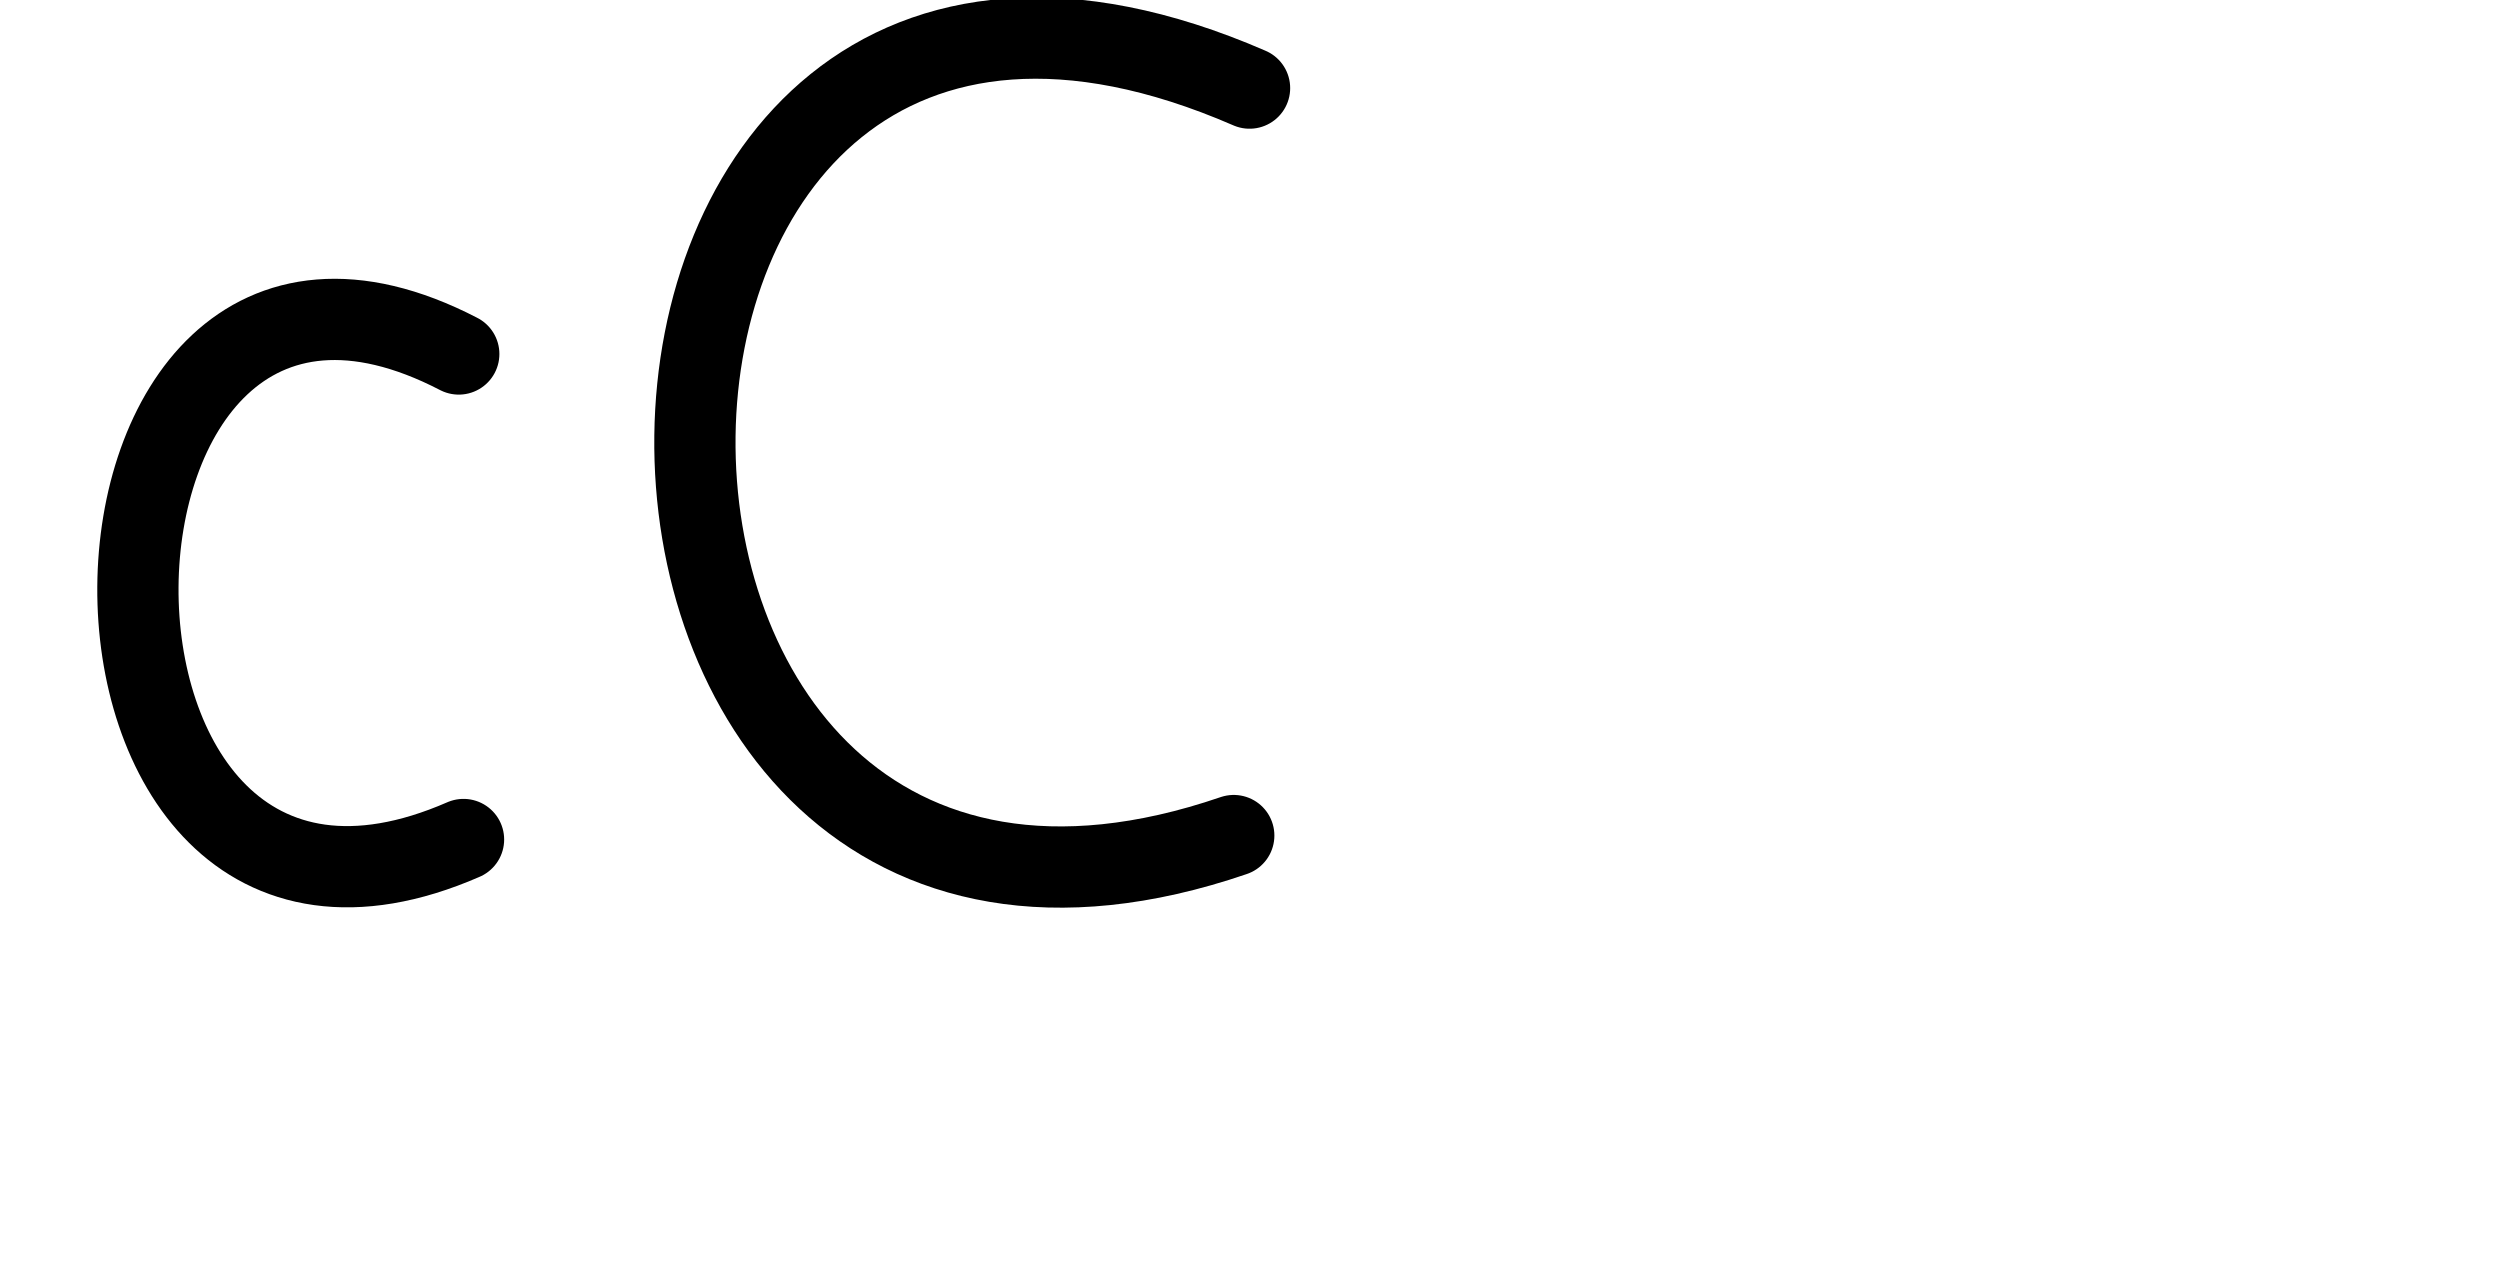
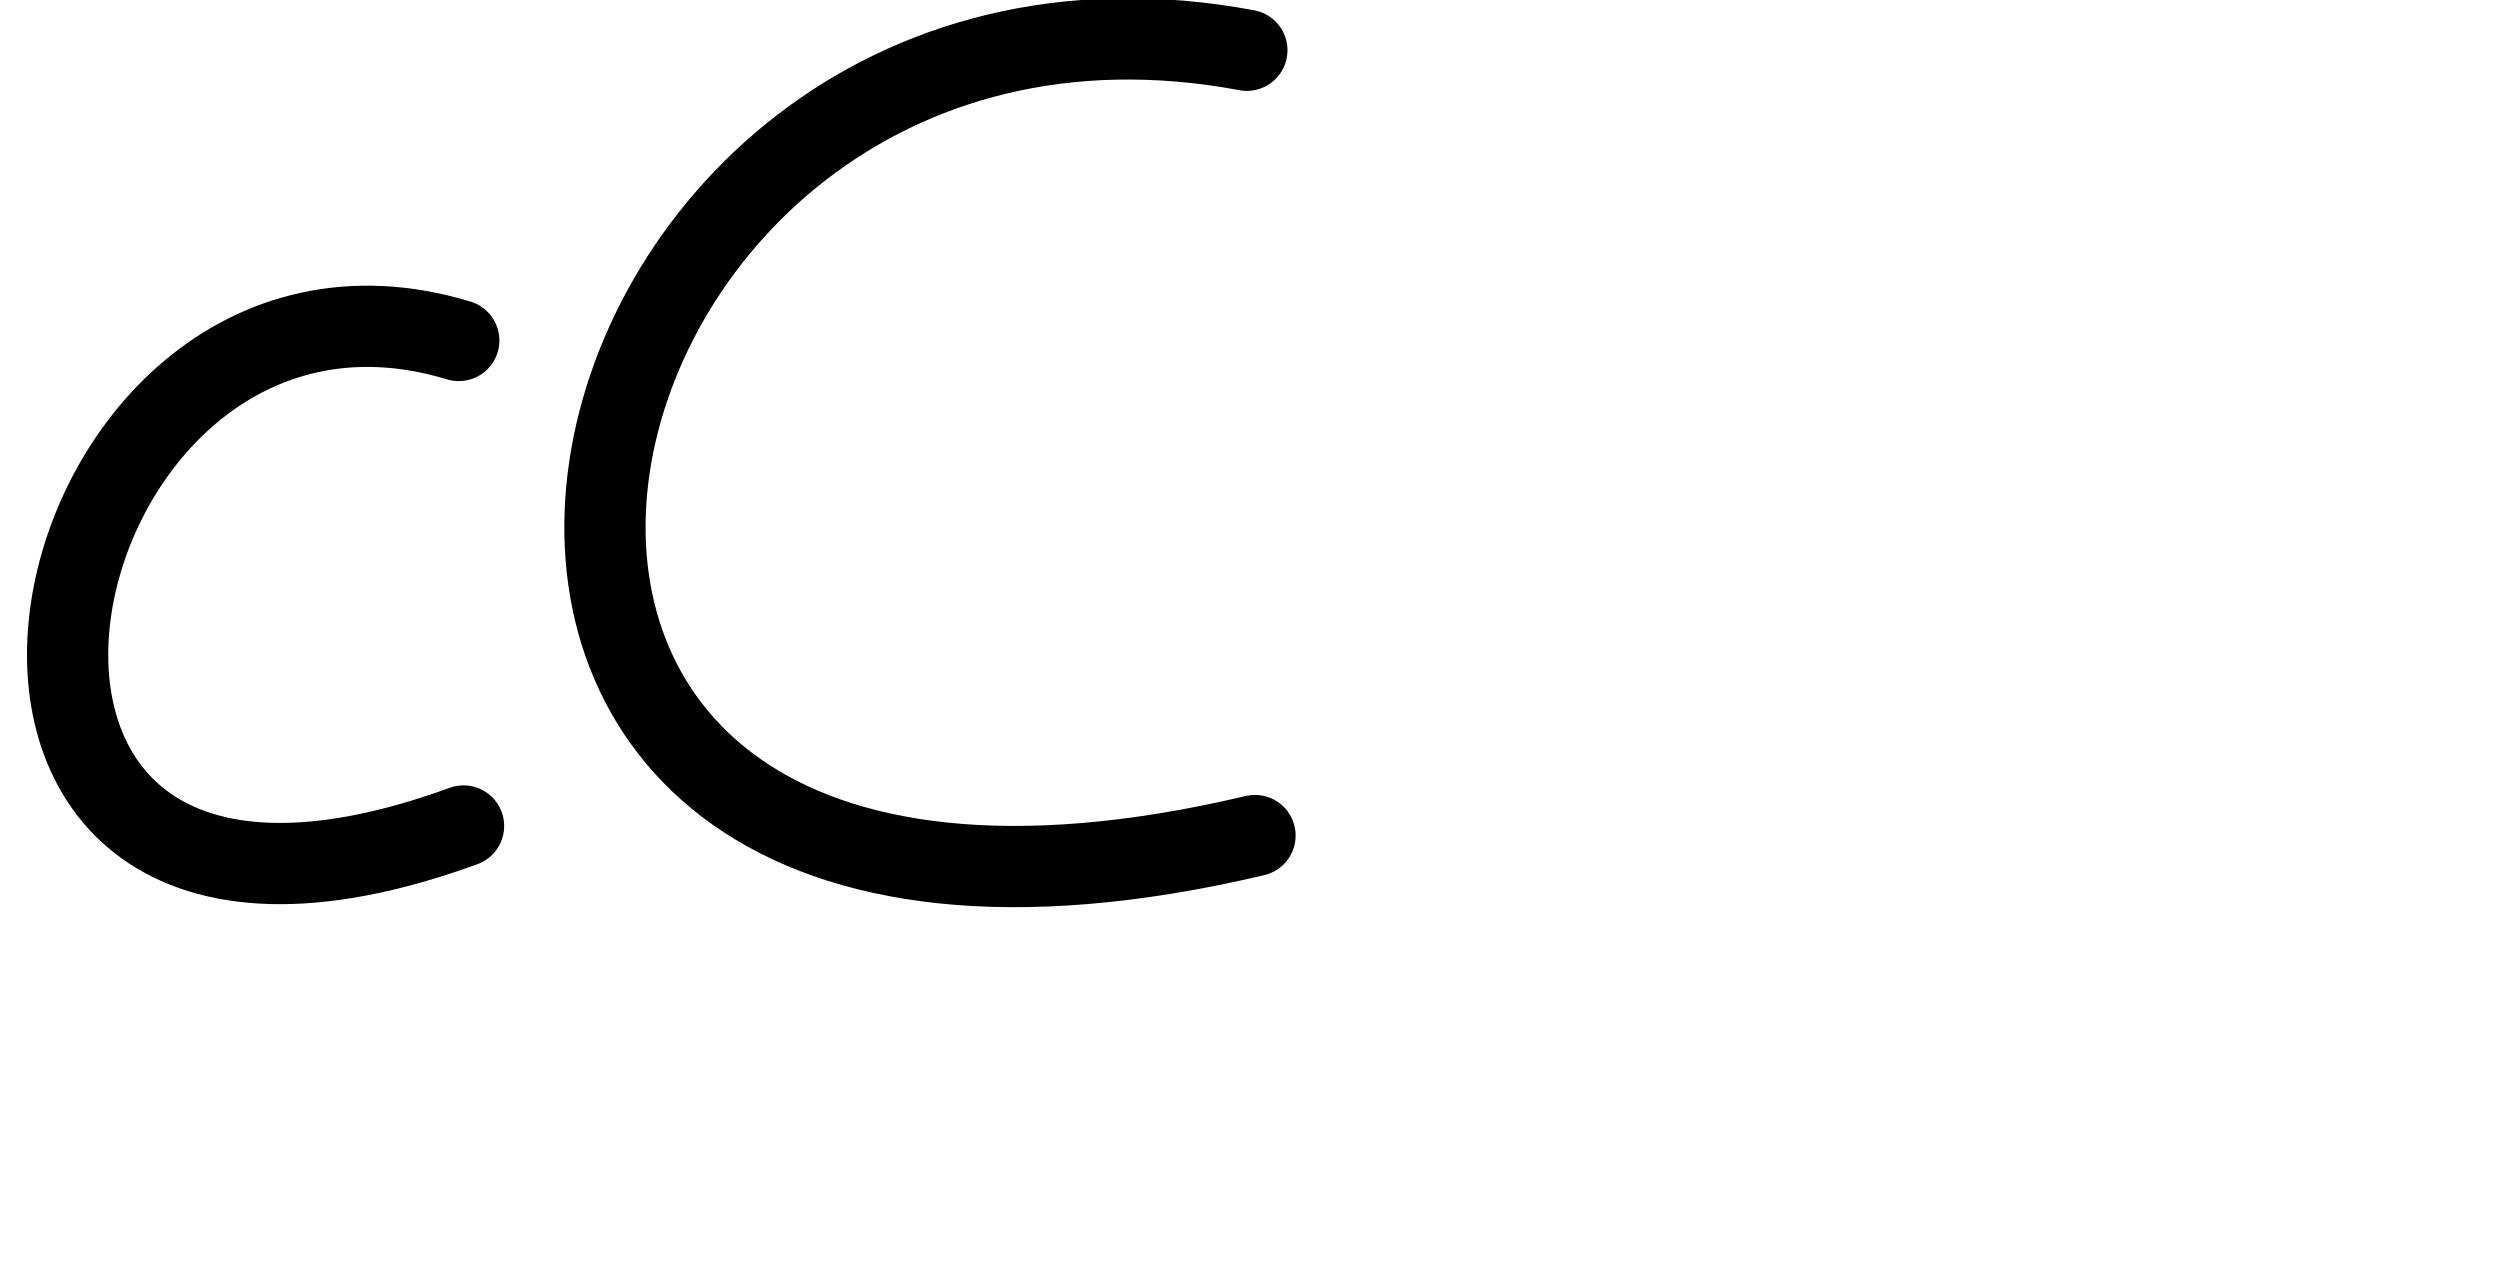
<svg xmlns="http://www.w3.org/2000/svg" version="1.1" id="svg2992" height="2048" width="4000">
  <defs id="defs5498" />
  <g transform="translate(5944.954,1347.694)" id="layer1">
    <g id="layer1-6" transform="translate(-14814.53,16.04333)">
-       <path style="fill:none;fill-rule:evenodd;stroke:#000000;stroke-width:130;stroke-linecap:round;stroke-linejoin:round;stroke-miterlimit:4;stroke-dasharray:none;stroke-opacity:1" d="m 9603.603,-797.345 c -674.324,-349.716 -697.194,1084.321 7.623,776.818" id="path5613" />
-       <path style="fill:none;fill-rule:evenodd;stroke:#000000;stroke-width:130;stroke-linecap:round;stroke-linejoin:round;stroke-miterlimit:4;stroke-dasharray:none;stroke-opacity:1" d="M 10868.856,-1222.778 C 9697.477,-1731.884 9682.309,370.93 10843.591,-26.837" id="path5613-5" />
+       <path style="fill:none;fill-rule:evenodd;stroke:#000000;stroke-width:130;stroke-linecap:round;stroke-linejoin:round;stroke-miterlimit:4;stroke-dasharray:none;stroke-opacity:1" d="m 9603.603,-818.969 c -695.948,-211.322 -965.332,1131.894 7.623,776.818" id="path5613" />
+       <path style="fill:none;fill-rule:evenodd;stroke:#000000;stroke-width:130;stroke-linecap:round;stroke-linejoin:round;stroke-miterlimit:4;stroke-dasharray:none;stroke-opacity:1" d="m 10864.531,-1283.326 c -1171.379,-219.343 -1559.08,1628.307 13.06,1256.489" id="path5613-5" />
    </g>
  </g>
</svg>
